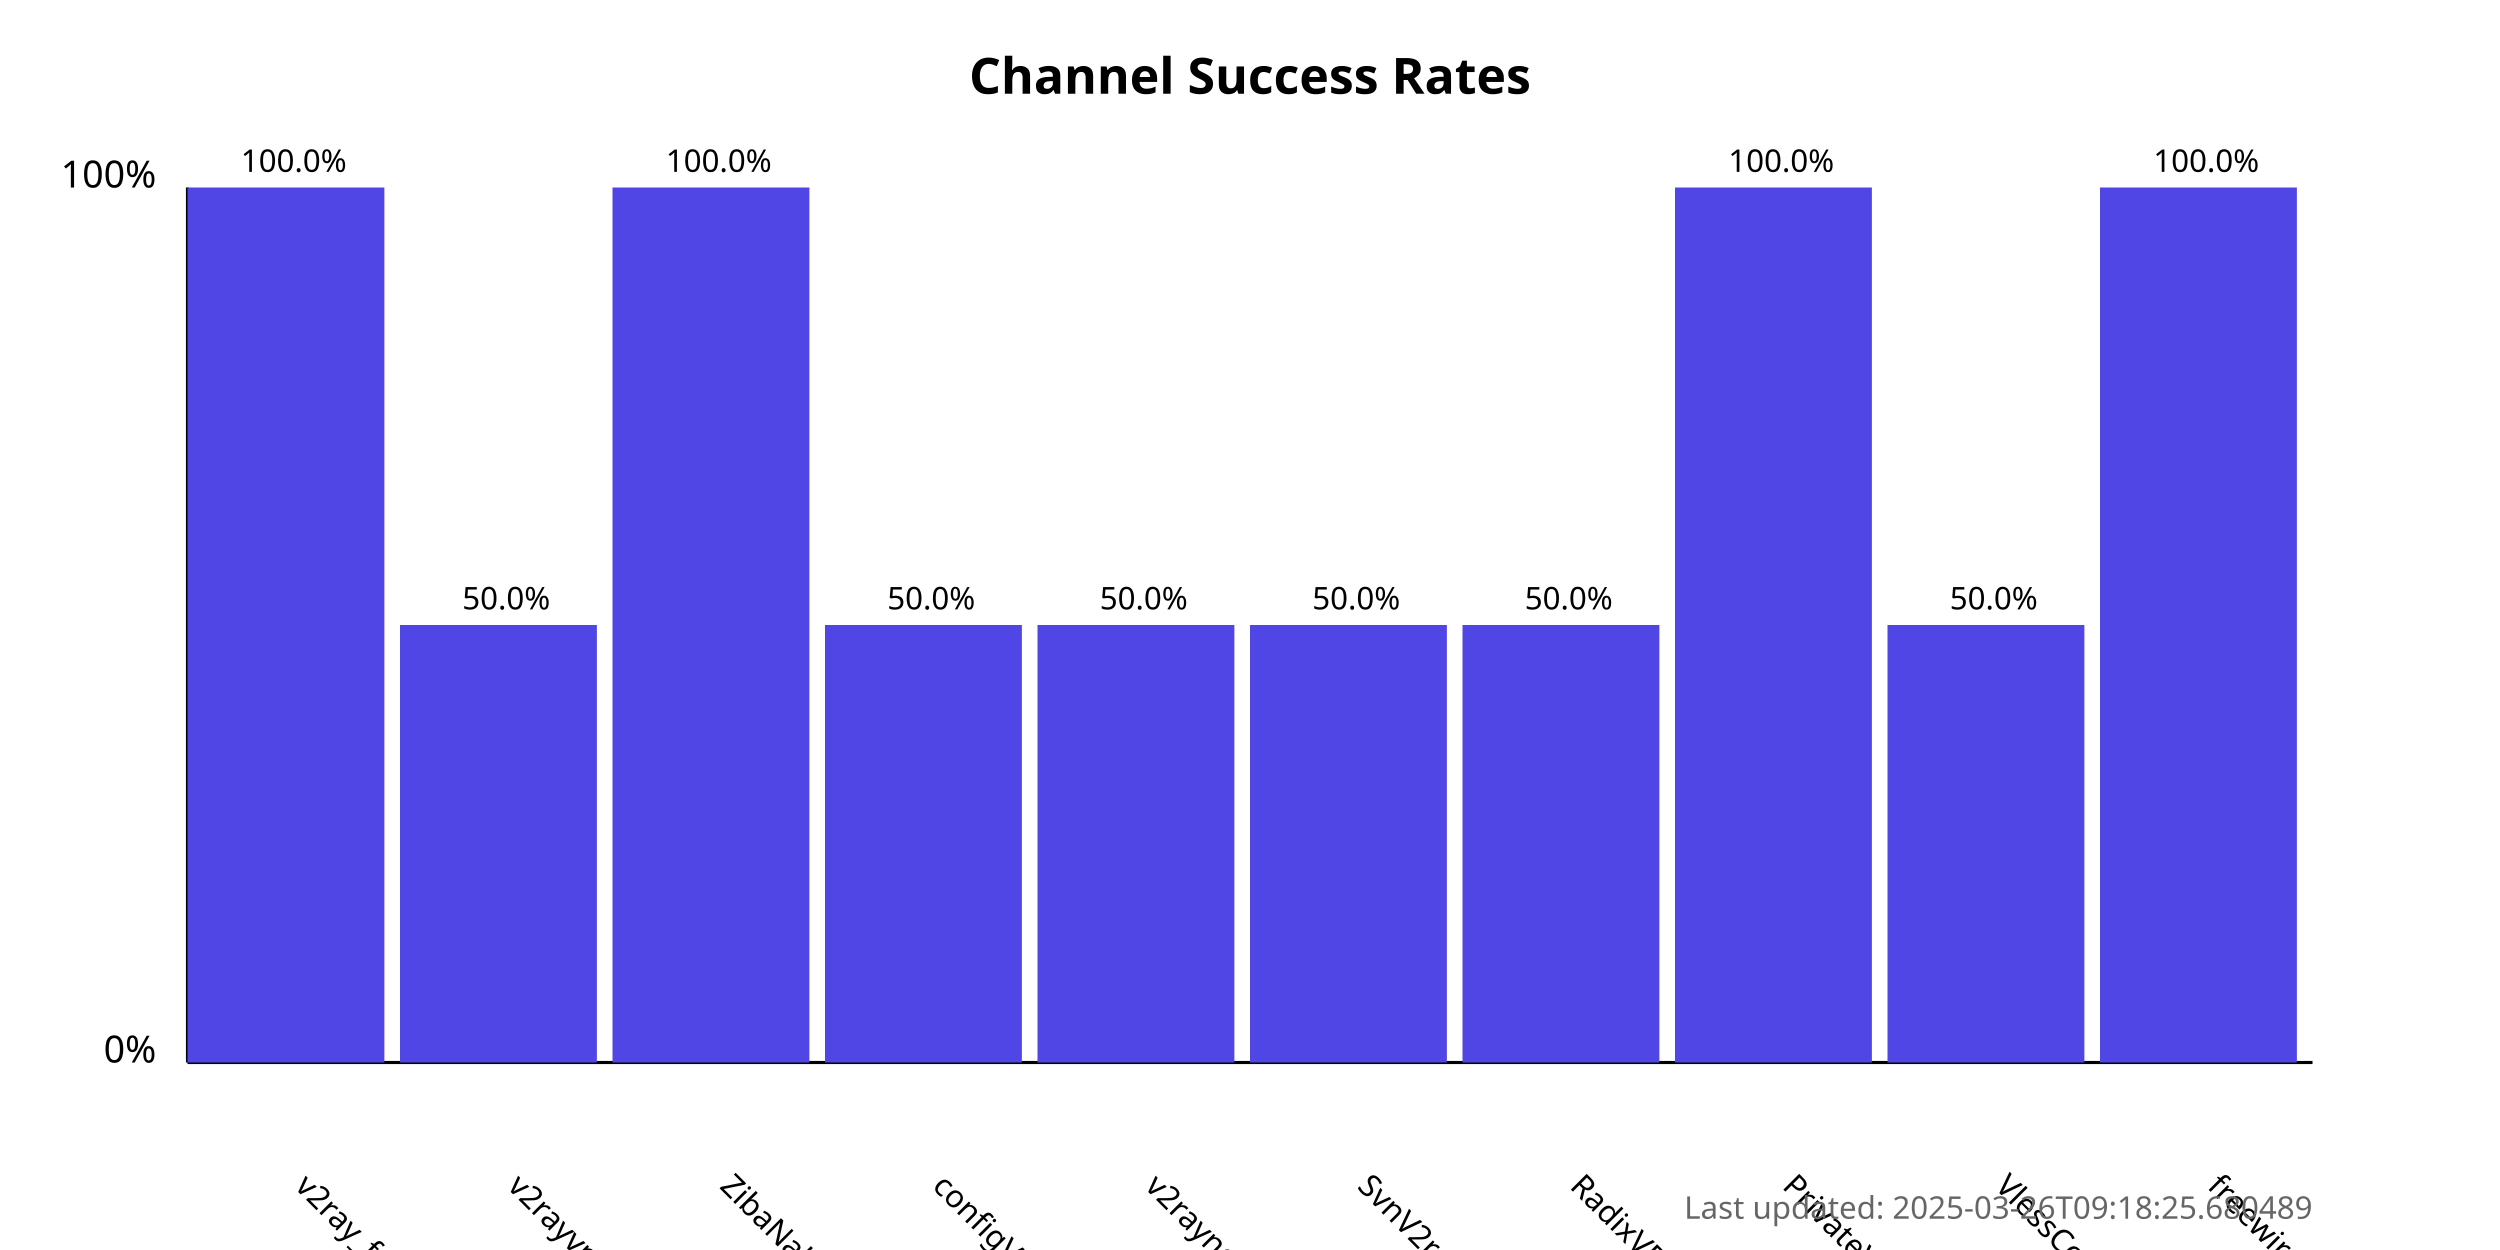
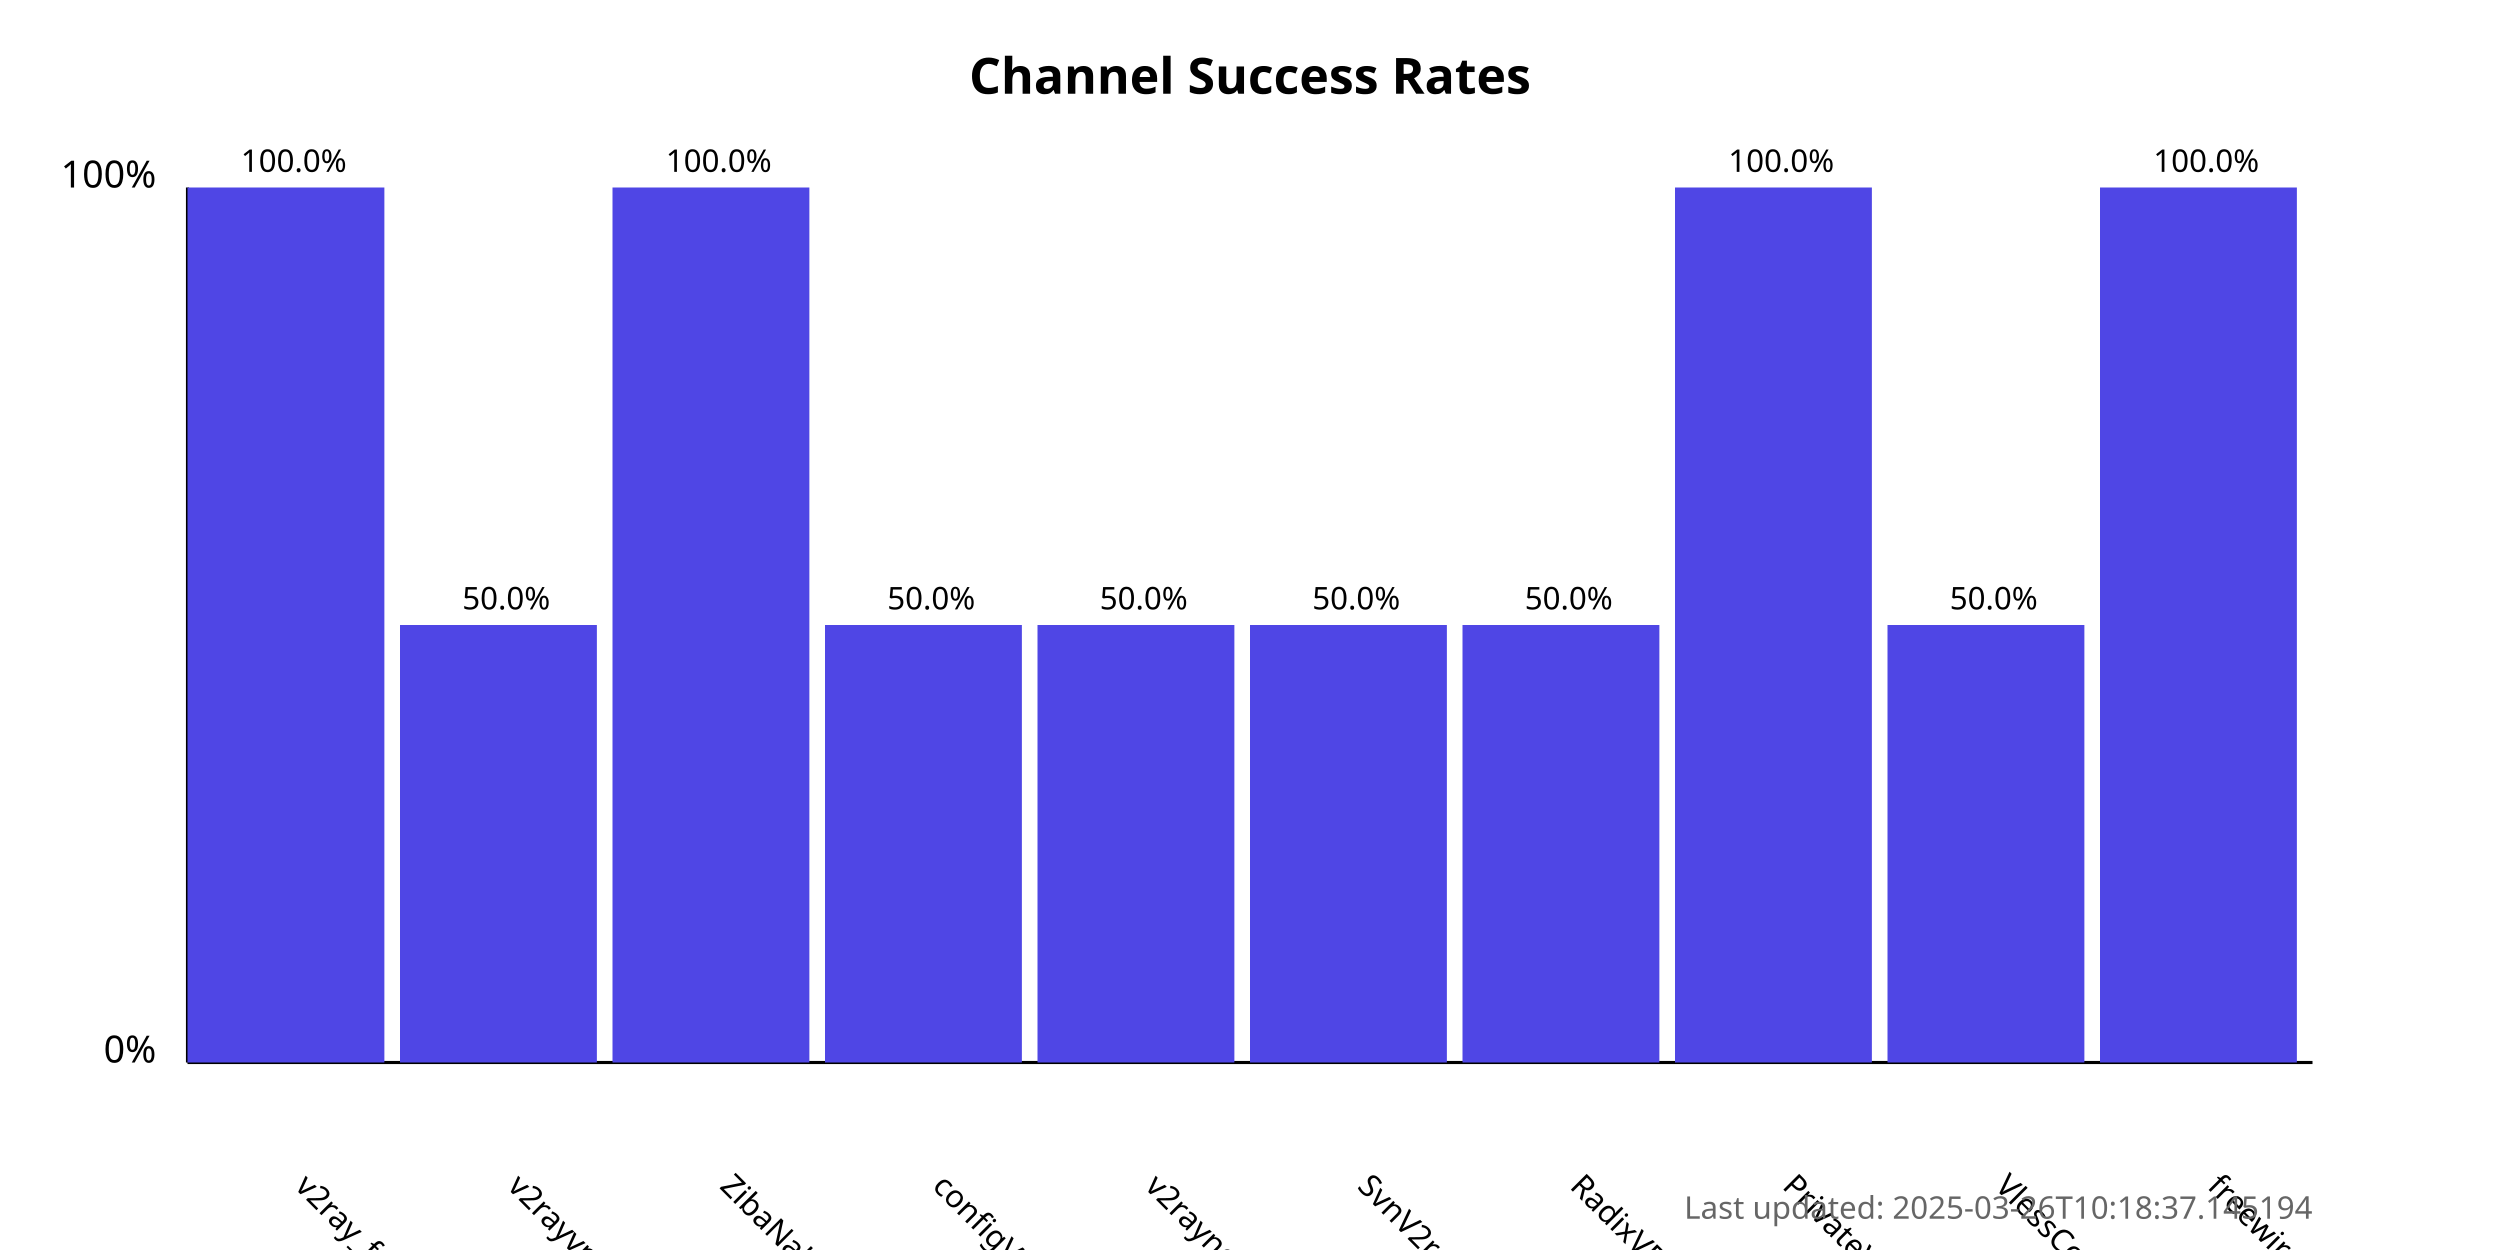
<svg xmlns="http://www.w3.org/2000/svg" width="800" height="400">
  <style>
            .chart-title { font: bold 16px sans-serif; }
            .axis-label { font: 12px sans-serif; }
            .tick-label { font: 10px sans-serif; }
            .bar { fill: #4f46e5; }
            .bar:hover { fill: #6366f1; }
            .timestamp { font: 10px sans-serif; fill: #666; }
        </style>
  <text x="400.0" y="30" text-anchor="middle" class="chart-title">
            Channel Success Rates
        </text>
  <line x1="60" y1="340" x2="60" y2="60" stroke="black" stroke-width="1" />
  <line x1="60" y1="340" x2="740" y2="340" stroke="black" stroke-width="1" />
  <text x="50" y="340" text-anchor="end" class="axis-label">0%</text>
  <text x="50" y="60" text-anchor="end" class="axis-label">100%</text>
  <g>
    <rect x="60" y="60.0" width="63.0" height="280.0" class="bar" />
    <text x="94.0" y="380" transform="rotate(45, 94.0, 380)" text-anchor="start" class="tick-label">
                v2ray_free_conf
            </text>
    <text x="94.0" y="55.0" text-anchor="middle" class="tick-label">
                100.0%
            </text>
  </g>
  <g>
    <rect x="128.0" y="200.0" width="63.0" height="140.0" class="bar" />
    <text x="162.0" y="380" transform="rotate(45, 162.0, 380)" text-anchor="start" class="tick-label">
                v2rayvpno
            </text>
    <text x="162.0" y="195.0" text-anchor="middle" class="tick-label">
                50.0%
            </text>
  </g>
  <g>
    <rect x="196.0" y="60.0" width="63.0" height="280.0" class="bar" />
    <text x="230.0" y="380" transform="rotate(45, 230.0, 380)" text-anchor="start" class="tick-label">
                ZibaNabz
            </text>
    <text x="230.0" y="55.0" text-anchor="middle" class="tick-label">
                100.0%
            </text>
  </g>
  <g>
    <rect x="264.0" y="200.0" width="63.0" height="140.0" class="bar" />
    <text x="298.0" y="380" transform="rotate(45, 298.0, 380)" text-anchor="start" class="tick-label">
                configV2rayForFree
            </text>
    <text x="298.0" y="195.0" text-anchor="middle" class="tick-label">
                50.0%
            </text>
  </g>
  <g>
    <rect x="332.0" y="200.0" width="63.0" height="140.0" class="bar" />
    <text x="366.0" y="380" transform="rotate(45, 366.0, 380)" text-anchor="start" class="tick-label">
                v2rayngvpn
            </text>
    <text x="366.0" y="195.0" text-anchor="middle" class="tick-label">
                50.0%
            </text>
  </g>
  <g>
    <rect x="400.0" y="200.0" width="63.0" height="140.0" class="bar" />
    <text x="434.0" y="380" transform="rotate(45, 434.0, 380)" text-anchor="start" class="tick-label">
                SvnV2ray
            </text>
    <text x="434.0" y="195.0" text-anchor="middle" class="tick-label">
                50.0%
            </text>
  </g>
  <g>
    <rect x="468.0" y="200.0" width="63.0" height="140.0" class="bar" />
    <text x="502.0" y="380" transform="rotate(45, 502.0, 380)" text-anchor="start" class="tick-label">
                RadixVPN
            </text>
    <text x="502.0" y="195.0" text-anchor="middle" class="tick-label">
                50.0%
            </text>
  </g>
  <g>
    <rect x="536.0" y="60.0" width="63.0" height="280.0" class="bar" />
    <text x="570.0" y="380" transform="rotate(45, 570.0, 380)" text-anchor="start" class="tick-label">
                PrivateVPNs
            </text>
    <text x="570.0" y="55.0" text-anchor="middle" class="tick-label">
                100.0%
            </text>
  </g>
  <g>
    <rect x="604.0" y="200.0" width="63.0" height="140.0" class="bar" />
    <text x="638.0" y="380" transform="rotate(45, 638.0, 380)" text-anchor="start" class="tick-label">
                VlessConfig
            </text>
    <text x="638.0" y="195.0" text-anchor="middle" class="tick-label">
                50.0%
            </text>
  </g>
  <g>
    <rect x="672.0" y="60.0" width="63.0" height="280.0" class="bar" />
    <text x="706.0" y="380" transform="rotate(45, 706.0, 380)" text-anchor="start" class="tick-label">
                freewireguard
            </text>
    <text x="706.0" y="55.0" text-anchor="middle" class="tick-label">
                100.0%
            </text>
  </g>
  <text x="740" y="390" text-anchor="end" class="timestamp">
-             Last updated: 2025-03-26T09:18:25.680489
+             Last updated: 2025-03-26T10:18:37.145194
        </text>
</svg>
